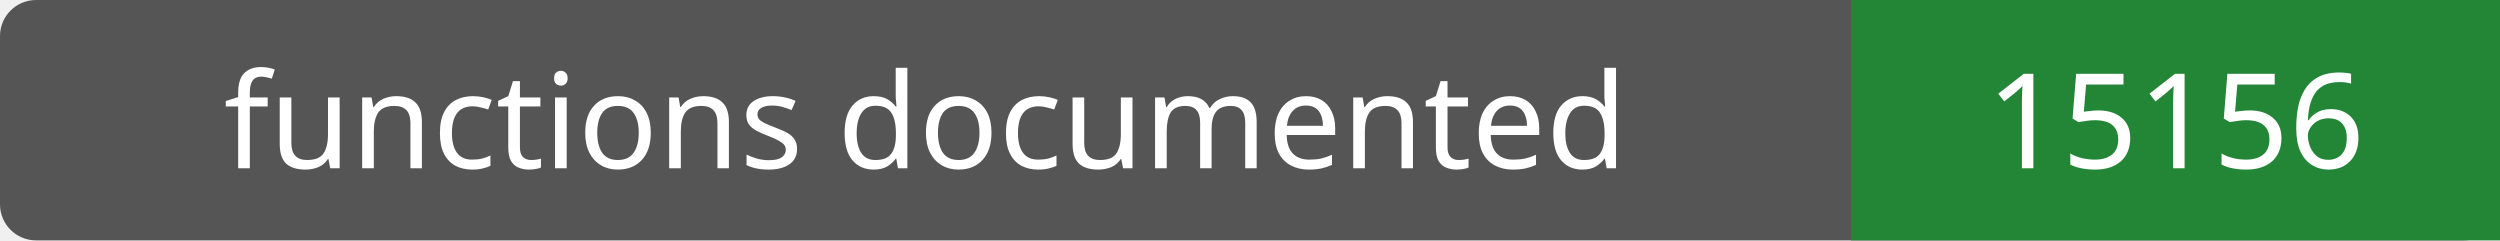
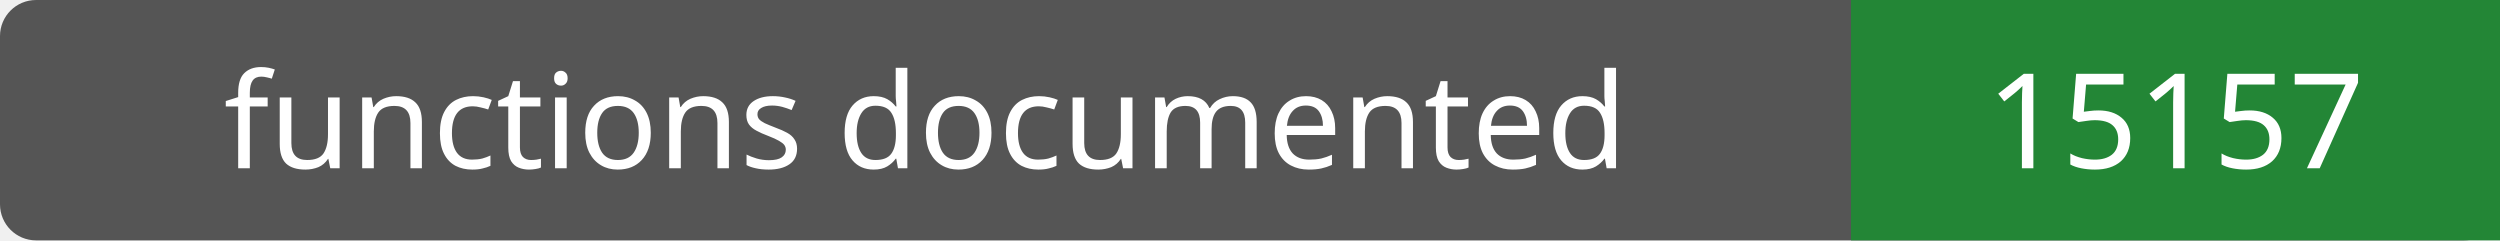
- <svg xmlns="http://www.w3.org/2000/svg" width="208" height="20" role="img" aria-label="functions documented: 15156">
+ <svg xmlns="http://www.w3.org/2000/svg" width="208" height="20" role="img" aria-label="functions documented: 15157">
  <rect width="208" height="20" rx="3" fill="#555" />
  <path fill="#238636" d="M154 0h54v20H154z" />
  <g fill="#fff" text-anchor="middle" font-family="Verdana,sans-serif" font-size="11">
    <text x="77.0" y="14">functions documented</text>
-     <text x="181.0" y="14">15156</text>
+     <text x="181.0" y="14">15157</text>
  </g>
</svg>
